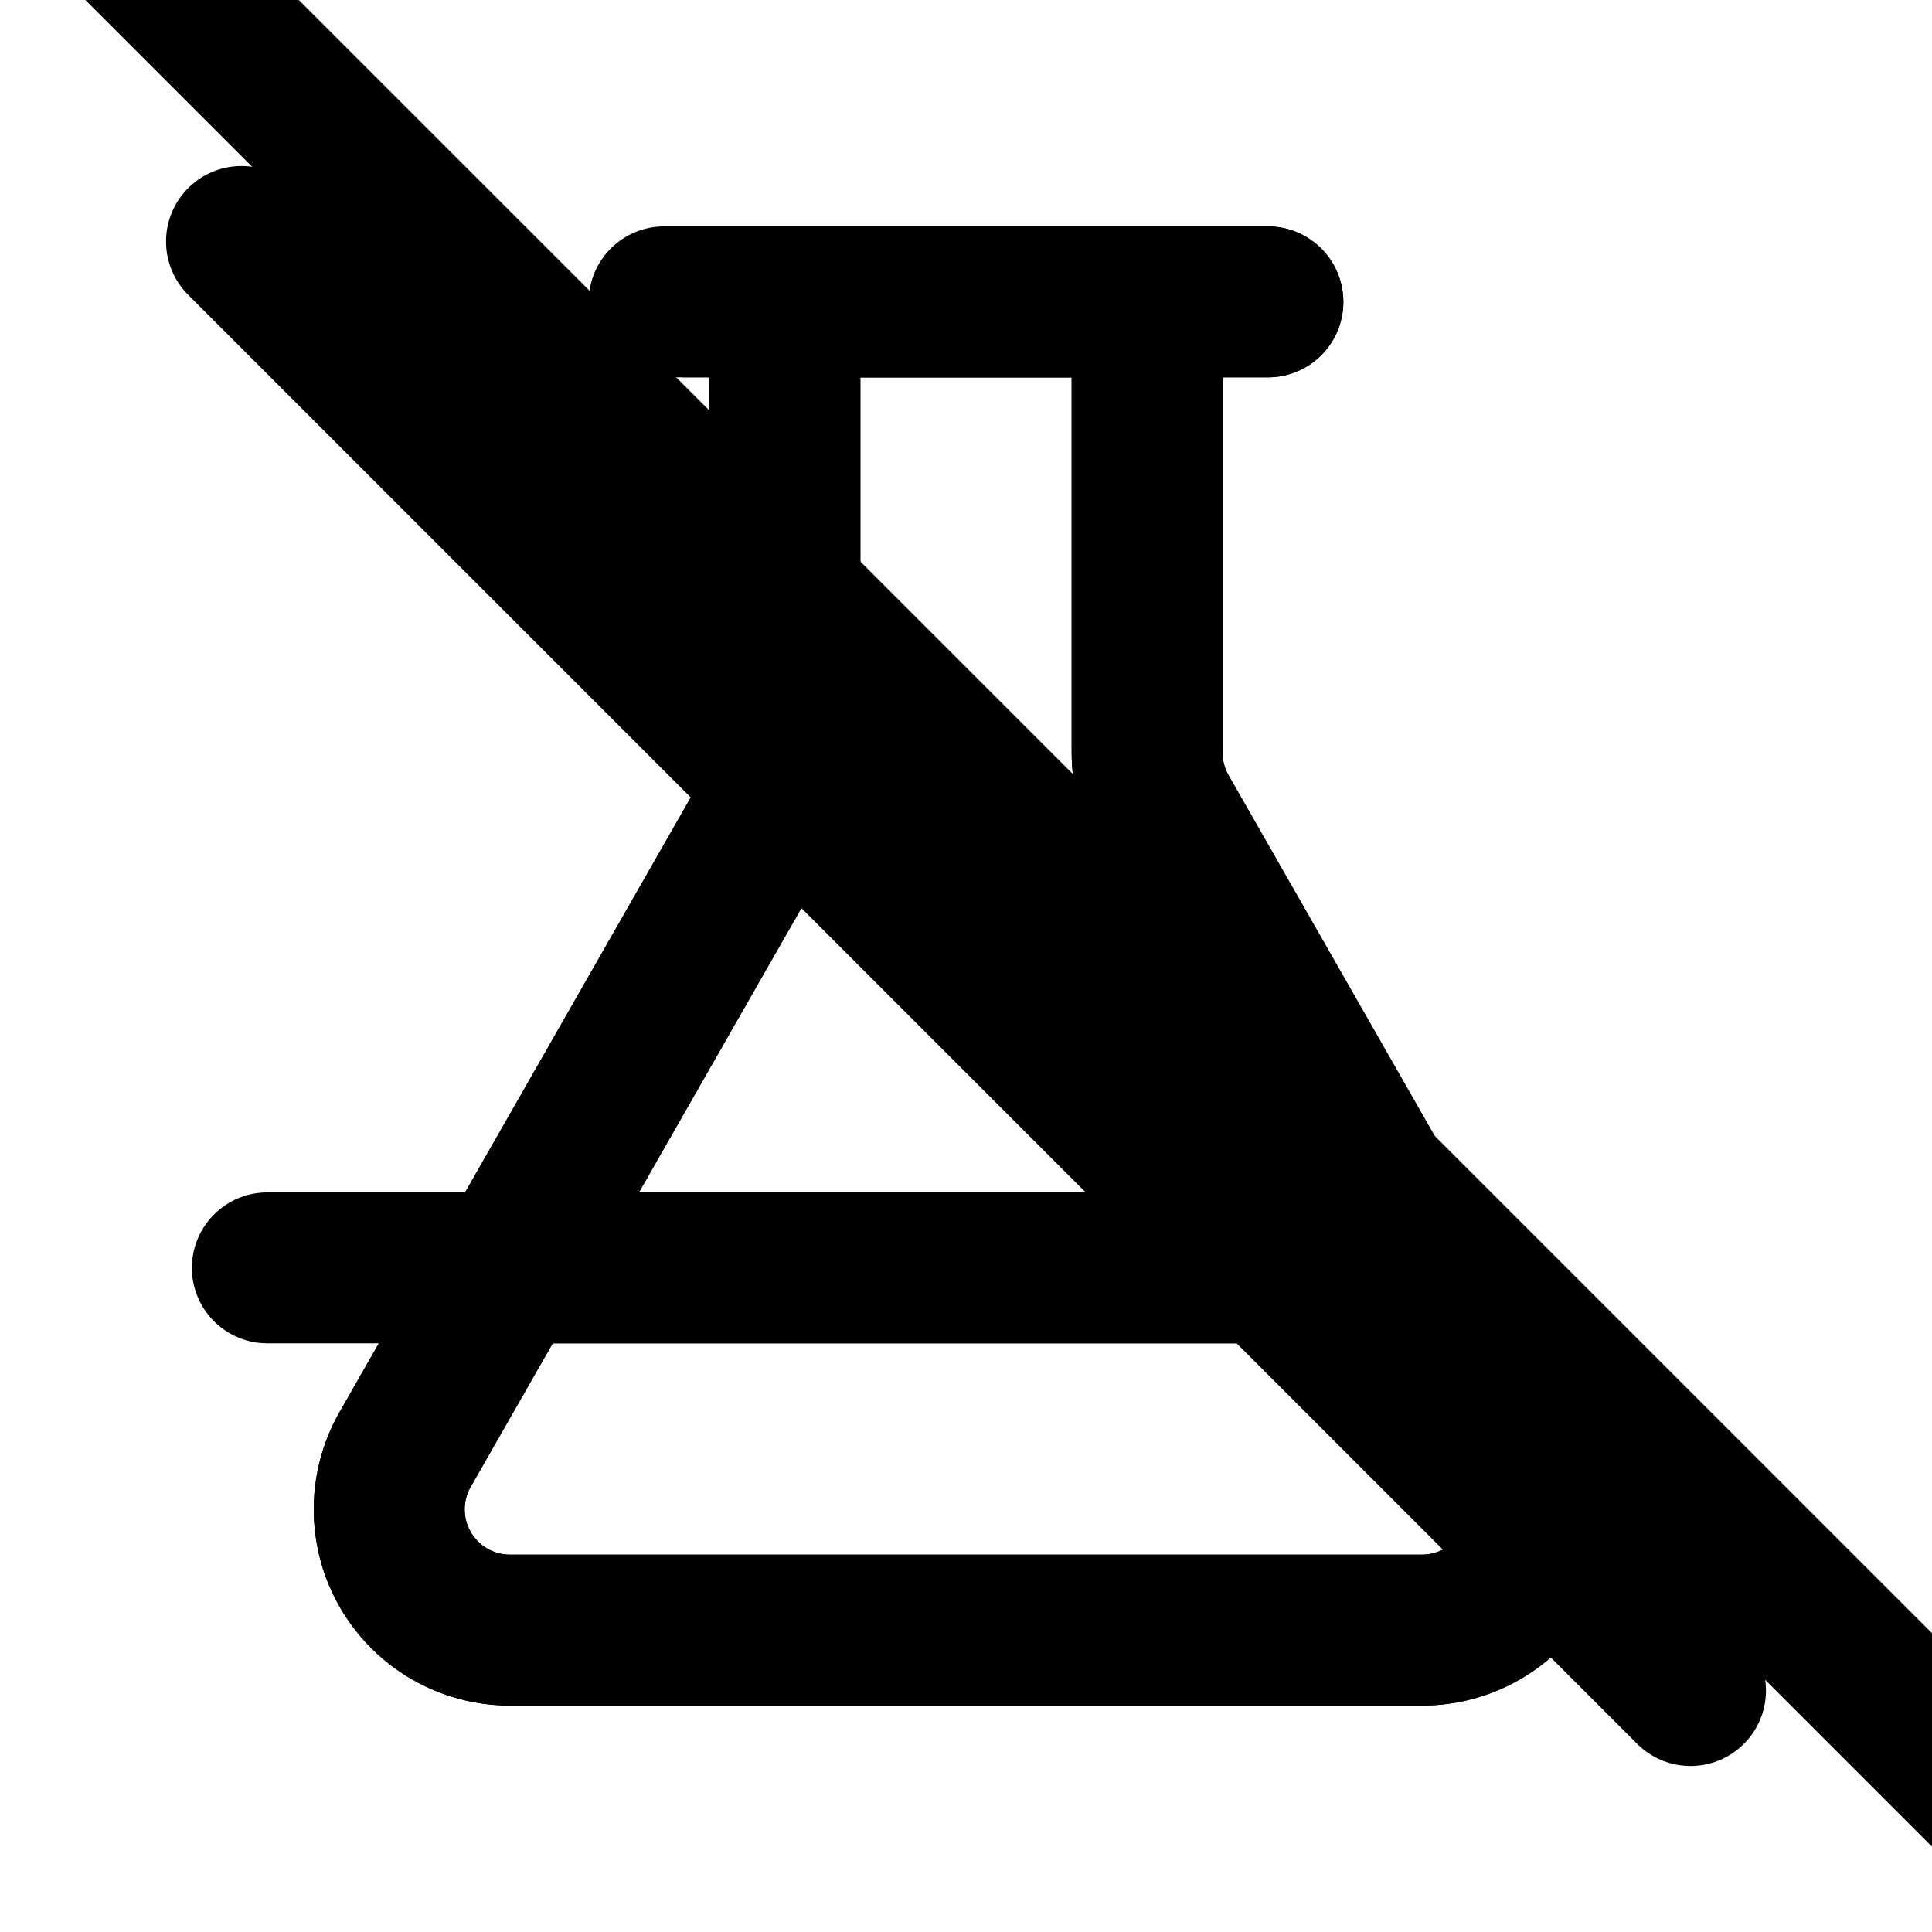
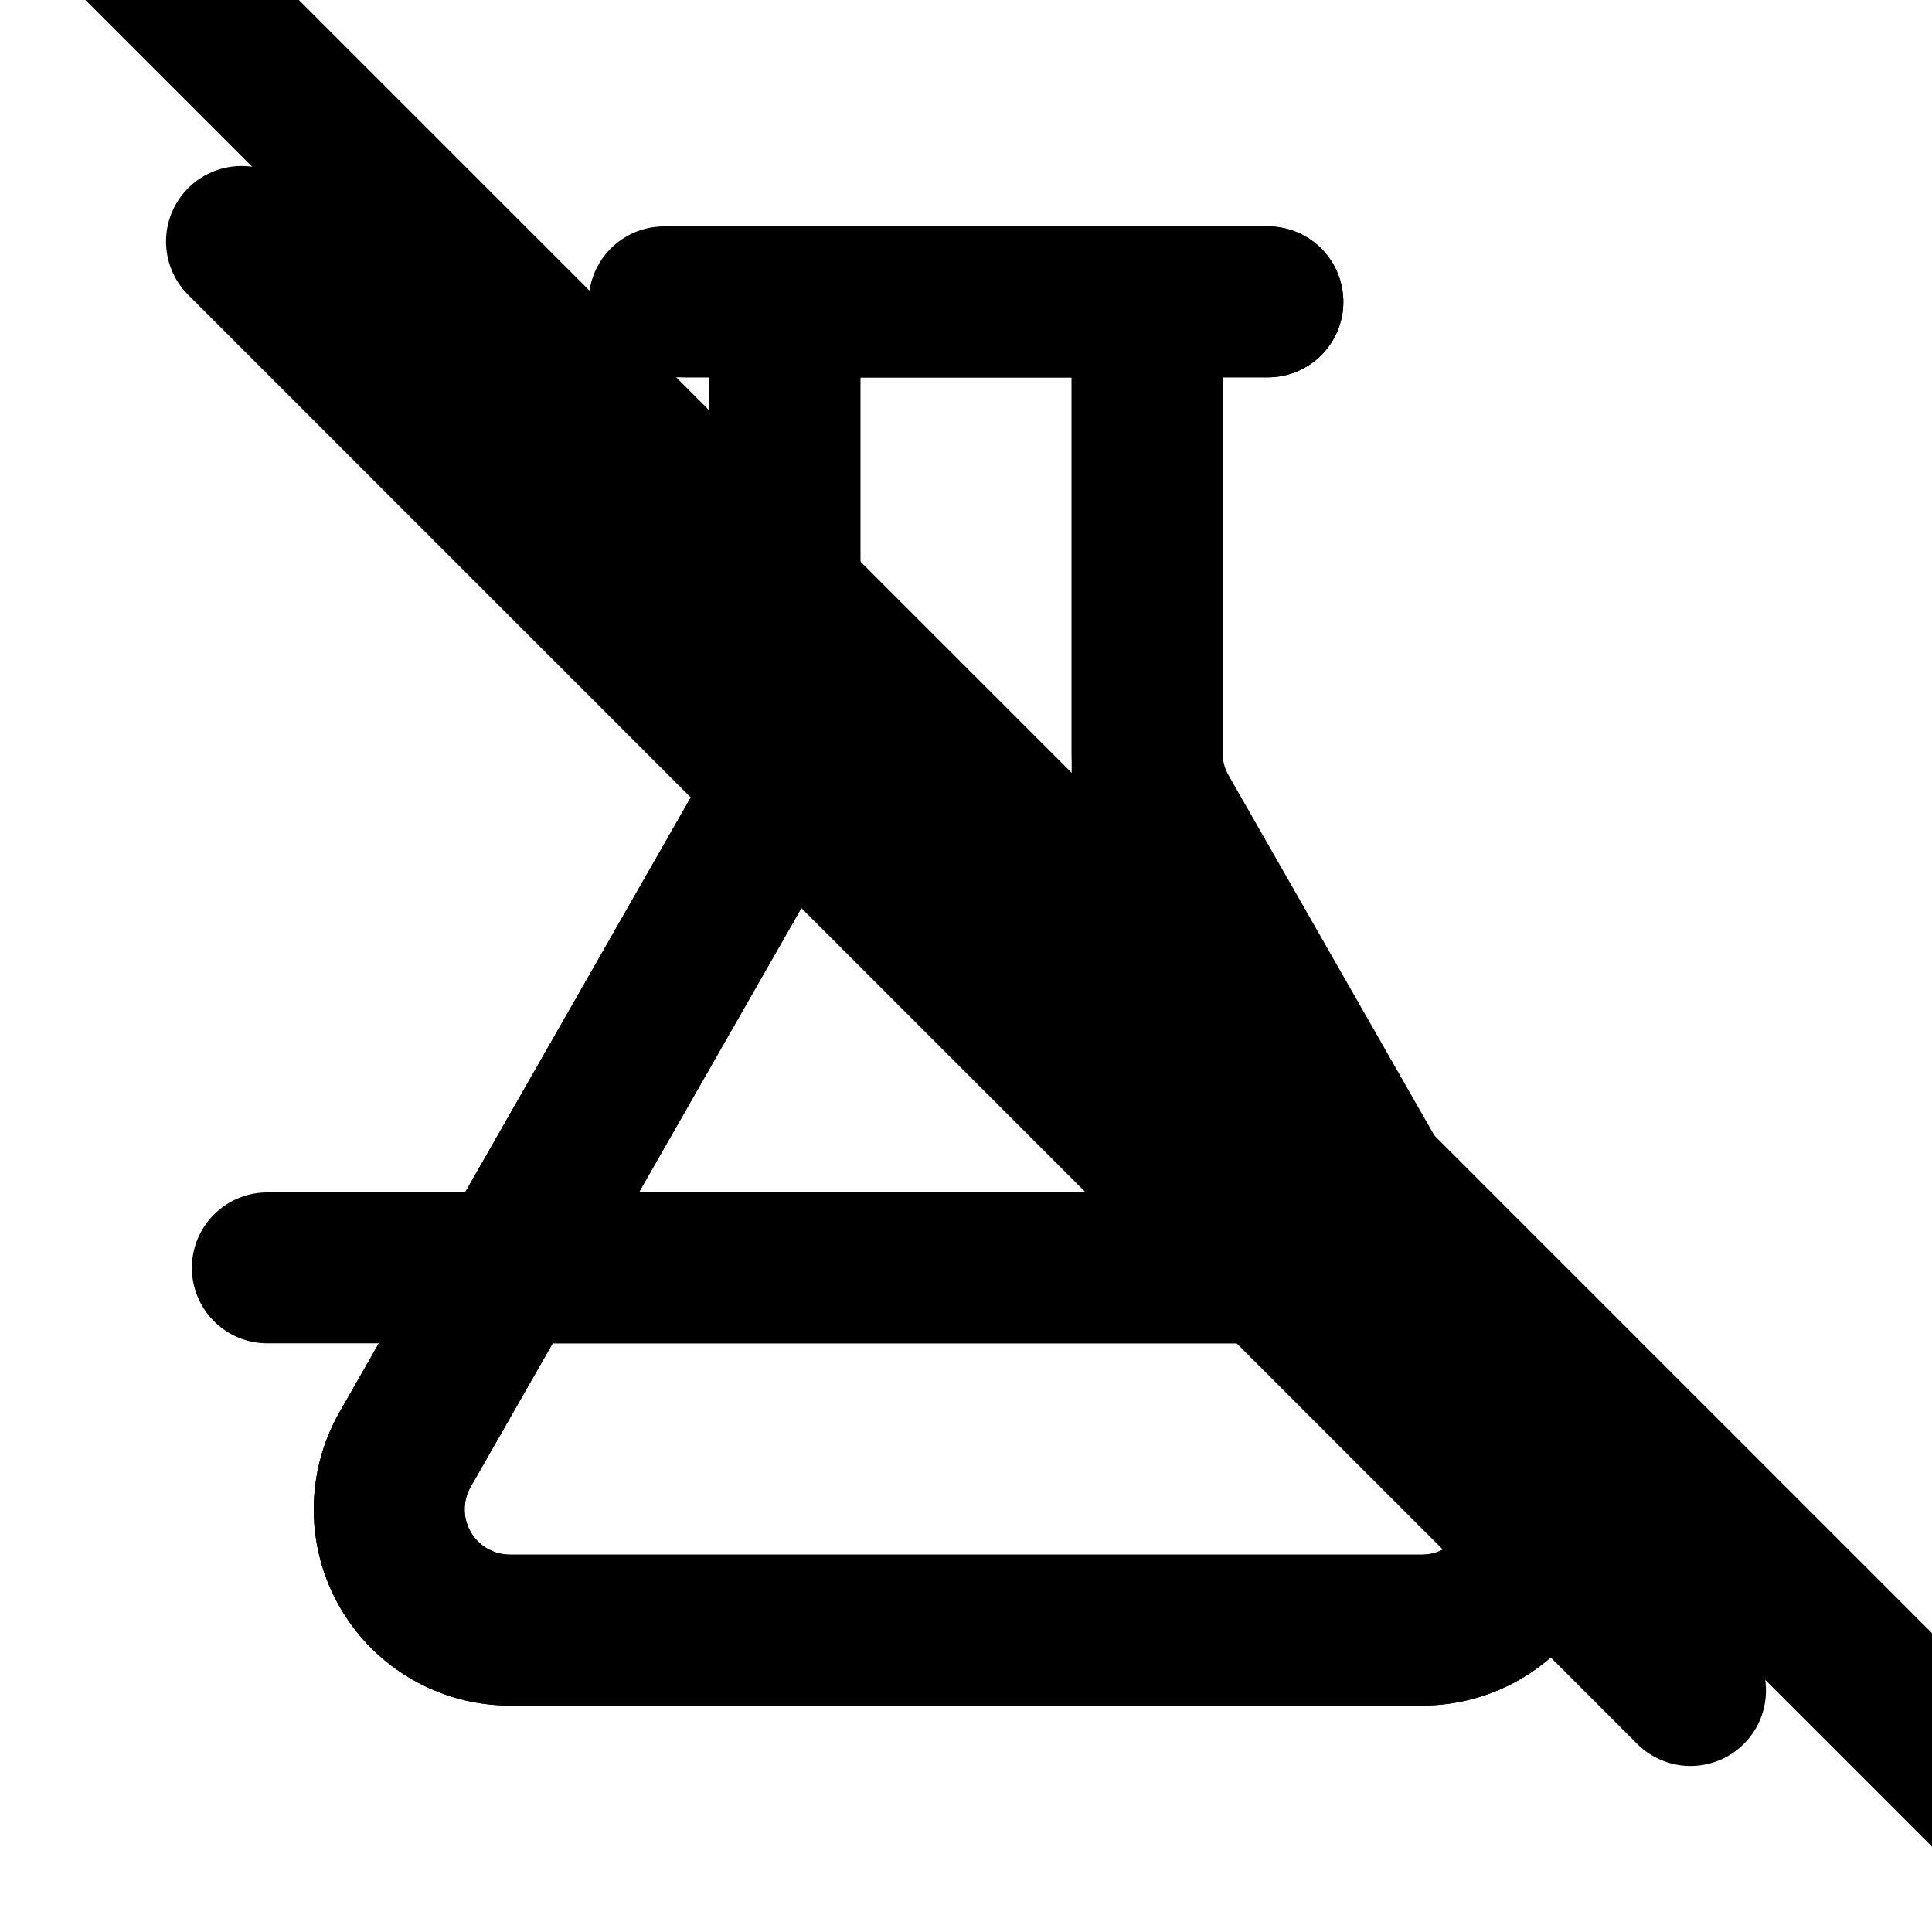
<svg xmlns="http://www.w3.org/2000/svg" data-set="area-pilot" data-counter="sliver" data-keyline="square" data-angles="free" width="16" height="16" viewBox="0 0 16 16" fill="none">
  <path data-filled="line" d="M6.5 2.5L6.5 6.234A1 1 0 0 1 6.368 6.731L3.355 12.004A1 1 0 0 0 4.223 13.5L11.777 13.5A1 1 0 0 0 12.645 12.004L9.632 6.731A1 1 0 0 1 9.5 6.234L9.5 2.5L6.5 2.5Z" fill="none" stroke="currentColor" stroke-width="1.25" stroke-linecap="round" stroke-linejoin="round" />
  <path data-filled="line" d="M5.5 2.5H10.5" fill="none" stroke="currentColor" stroke-width="1.25" stroke-linecap="round" stroke-linejoin="round" />
  <path data-filled="line" d="M4.214 10.5H11.786" fill="none" stroke="currentColor" stroke-width="1.25" stroke-linecap="round" stroke-linejoin="round" />
-   <path data-filled="fill" d="M6.5 2.5L6.5 6.234A1 1 0 0 1 6.368 6.731L3.355 12.004A1 1 0 0 0 4.223 13.5L11.777 13.5A1 1 0 0 0 12.645 12.004L9.632 6.731A1 1 0 0 1 9.5 6.234L9.5 2.5L6.5 2.5Z" fill="none" stroke="currentColor" stroke-width="1.25" stroke-linecap="round" stroke-linejoin="round" />
+   <path data-filled="fill" d="M6.5 2.5L6.5 6.234A1 1 0 0 1 6.368 6.731L3.355 12.004A1 1 0 0 0 4.223 13.5L11.777 13.5A1 1 0 0 0 12.645 12.004L9.5 9.5L9.5 2.5L6.5 2.5Z" fill="none" stroke="currentColor" stroke-width="1.25" stroke-linecap="round" stroke-linejoin="round" />
  <path d="M5.682 2.5L10.5 2.5" fill="none" stroke="currentColor" stroke-width="1.25" stroke-linecap="round" stroke-linejoin="round" />
  <path data-filled="gap" d="M2.214 10.5L10.5 10.5" fill="none" stroke="currentColor" stroke-width="1.25" stroke-linecap="round" stroke-linejoin="round" />
  <path data-filled="gap" d="M0.909 -0.682L16.909 15.318" fill="none" stroke="currentColor" stroke-width="1.25" stroke-linecap="round" stroke-linejoin="round" />
  <path d="M2 2L14 14" fill="none" stroke="currentColor" stroke-width="1.25" stroke-linecap="round" stroke-linejoin="round" />
</svg>
